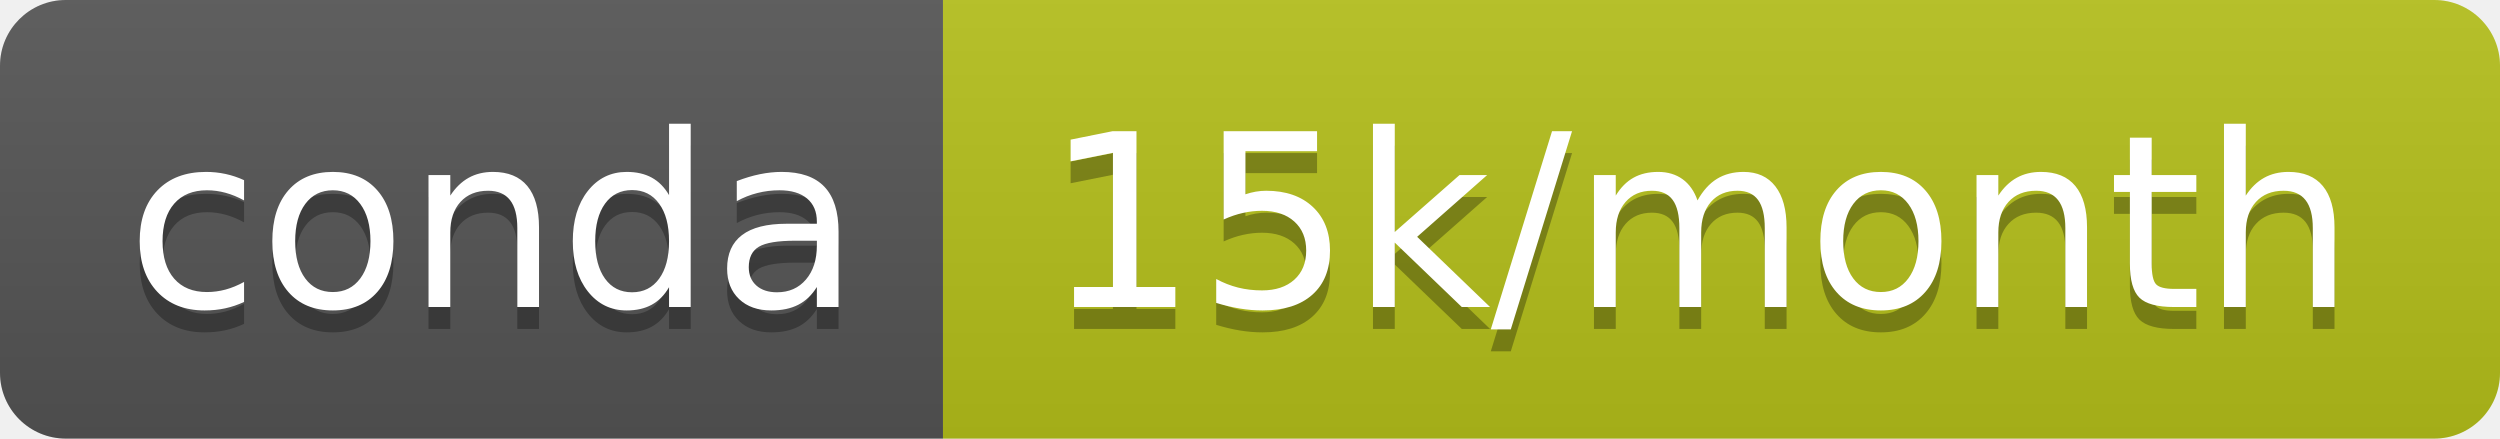
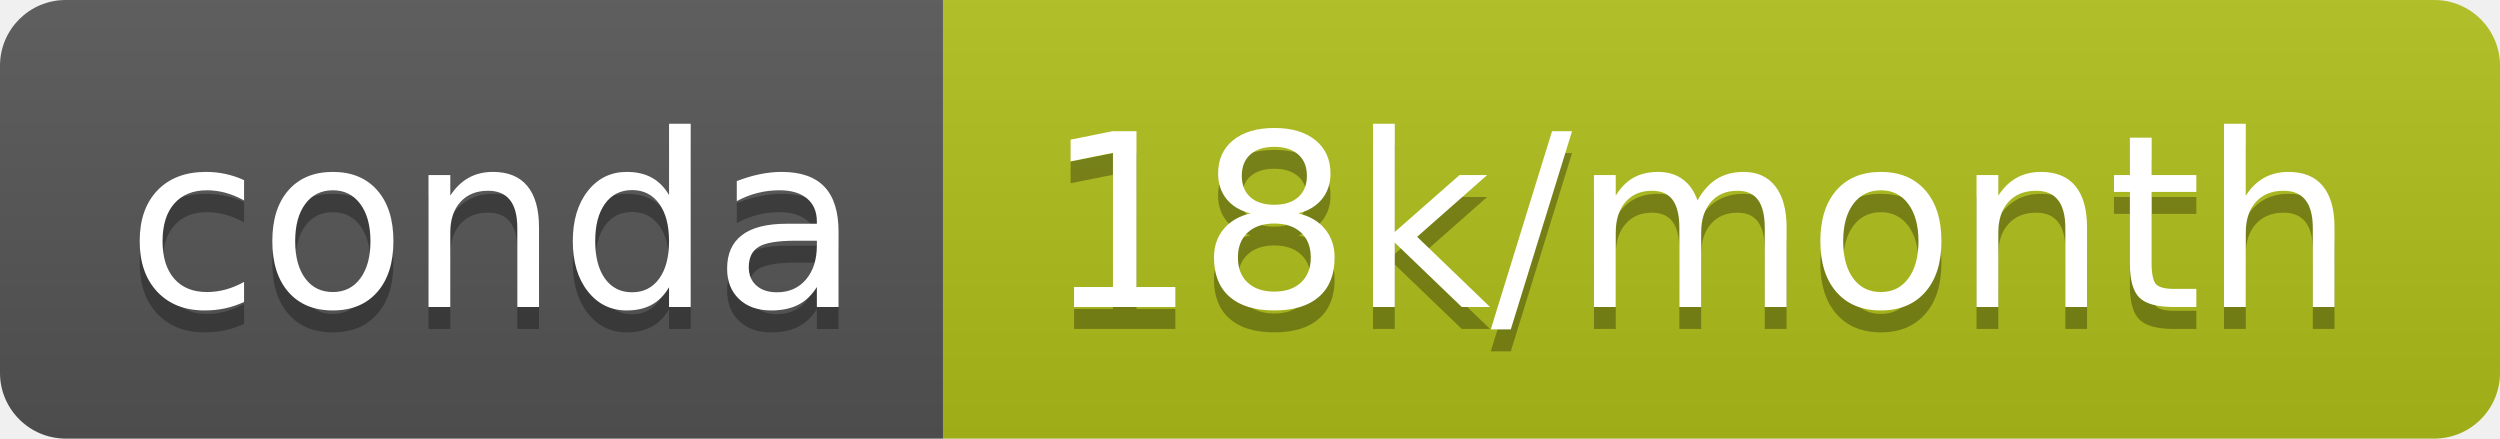
- <svg xmlns="http://www.w3.org/2000/svg" width="114" height="20" role="img" aria-label="conda: 15k/month">
+ <svg xmlns="http://www.w3.org/2000/svg" width="114" height="20" role="img" aria-label="conda: 18k/month">
  <linearGradient id="s" x2="0" y2="100%">
    <stop offset="0" stop-color="#bbb" stop-opacity=".1" />
    <stop offset="1" stop-opacity=".1" />
  </linearGradient>
  <clipPath id="r">
    <rect width="114" height="20" rx="3" fill="#fff" />
  </clipPath>
  <g clip-path="url(#r)">
    <rect width="43" height="20" fill="#555" />
-     <rect x="43" width="71" height="20" fill="#b5c11b" />
+     <rect x="43" width="71" height="20" fill="#b0c01a" />
    <rect width="114" height="20" fill="url(#s)" />
  </g>
  <g fill="#fff" text-anchor="middle" font-family="Verdana,Geneva,DejaVu Sans,sans-serif" text-rendering="geometricPrecision" font-size="110">
    <text aria-hidden="true" x="225" y="150" fill="#010101" fill-opacity=".3" transform="scale(.1)" textLength="330">conda</text>
    <text x="225" y="140" transform="scale(.1)" fill="#fff" textLength="330">conda</text>
-     <text aria-hidden="true" x="775" y="150" fill="#010101" fill-opacity=".3" transform="scale(.1)" textLength="610">15k/month</text>
-     <text x="775" y="140" transform="scale(.1)" fill="#fff" textLength="610">15k/month</text>
+     <text aria-hidden="true" x="775" y="150" fill="#010101" fill-opacity=".3" transform="scale(.1)" textLength="610">18k/month</text>
+     <text x="775" y="140" transform="scale(.1)" fill="#fff" textLength="610">18k/month</text>
  </g>
</svg>
